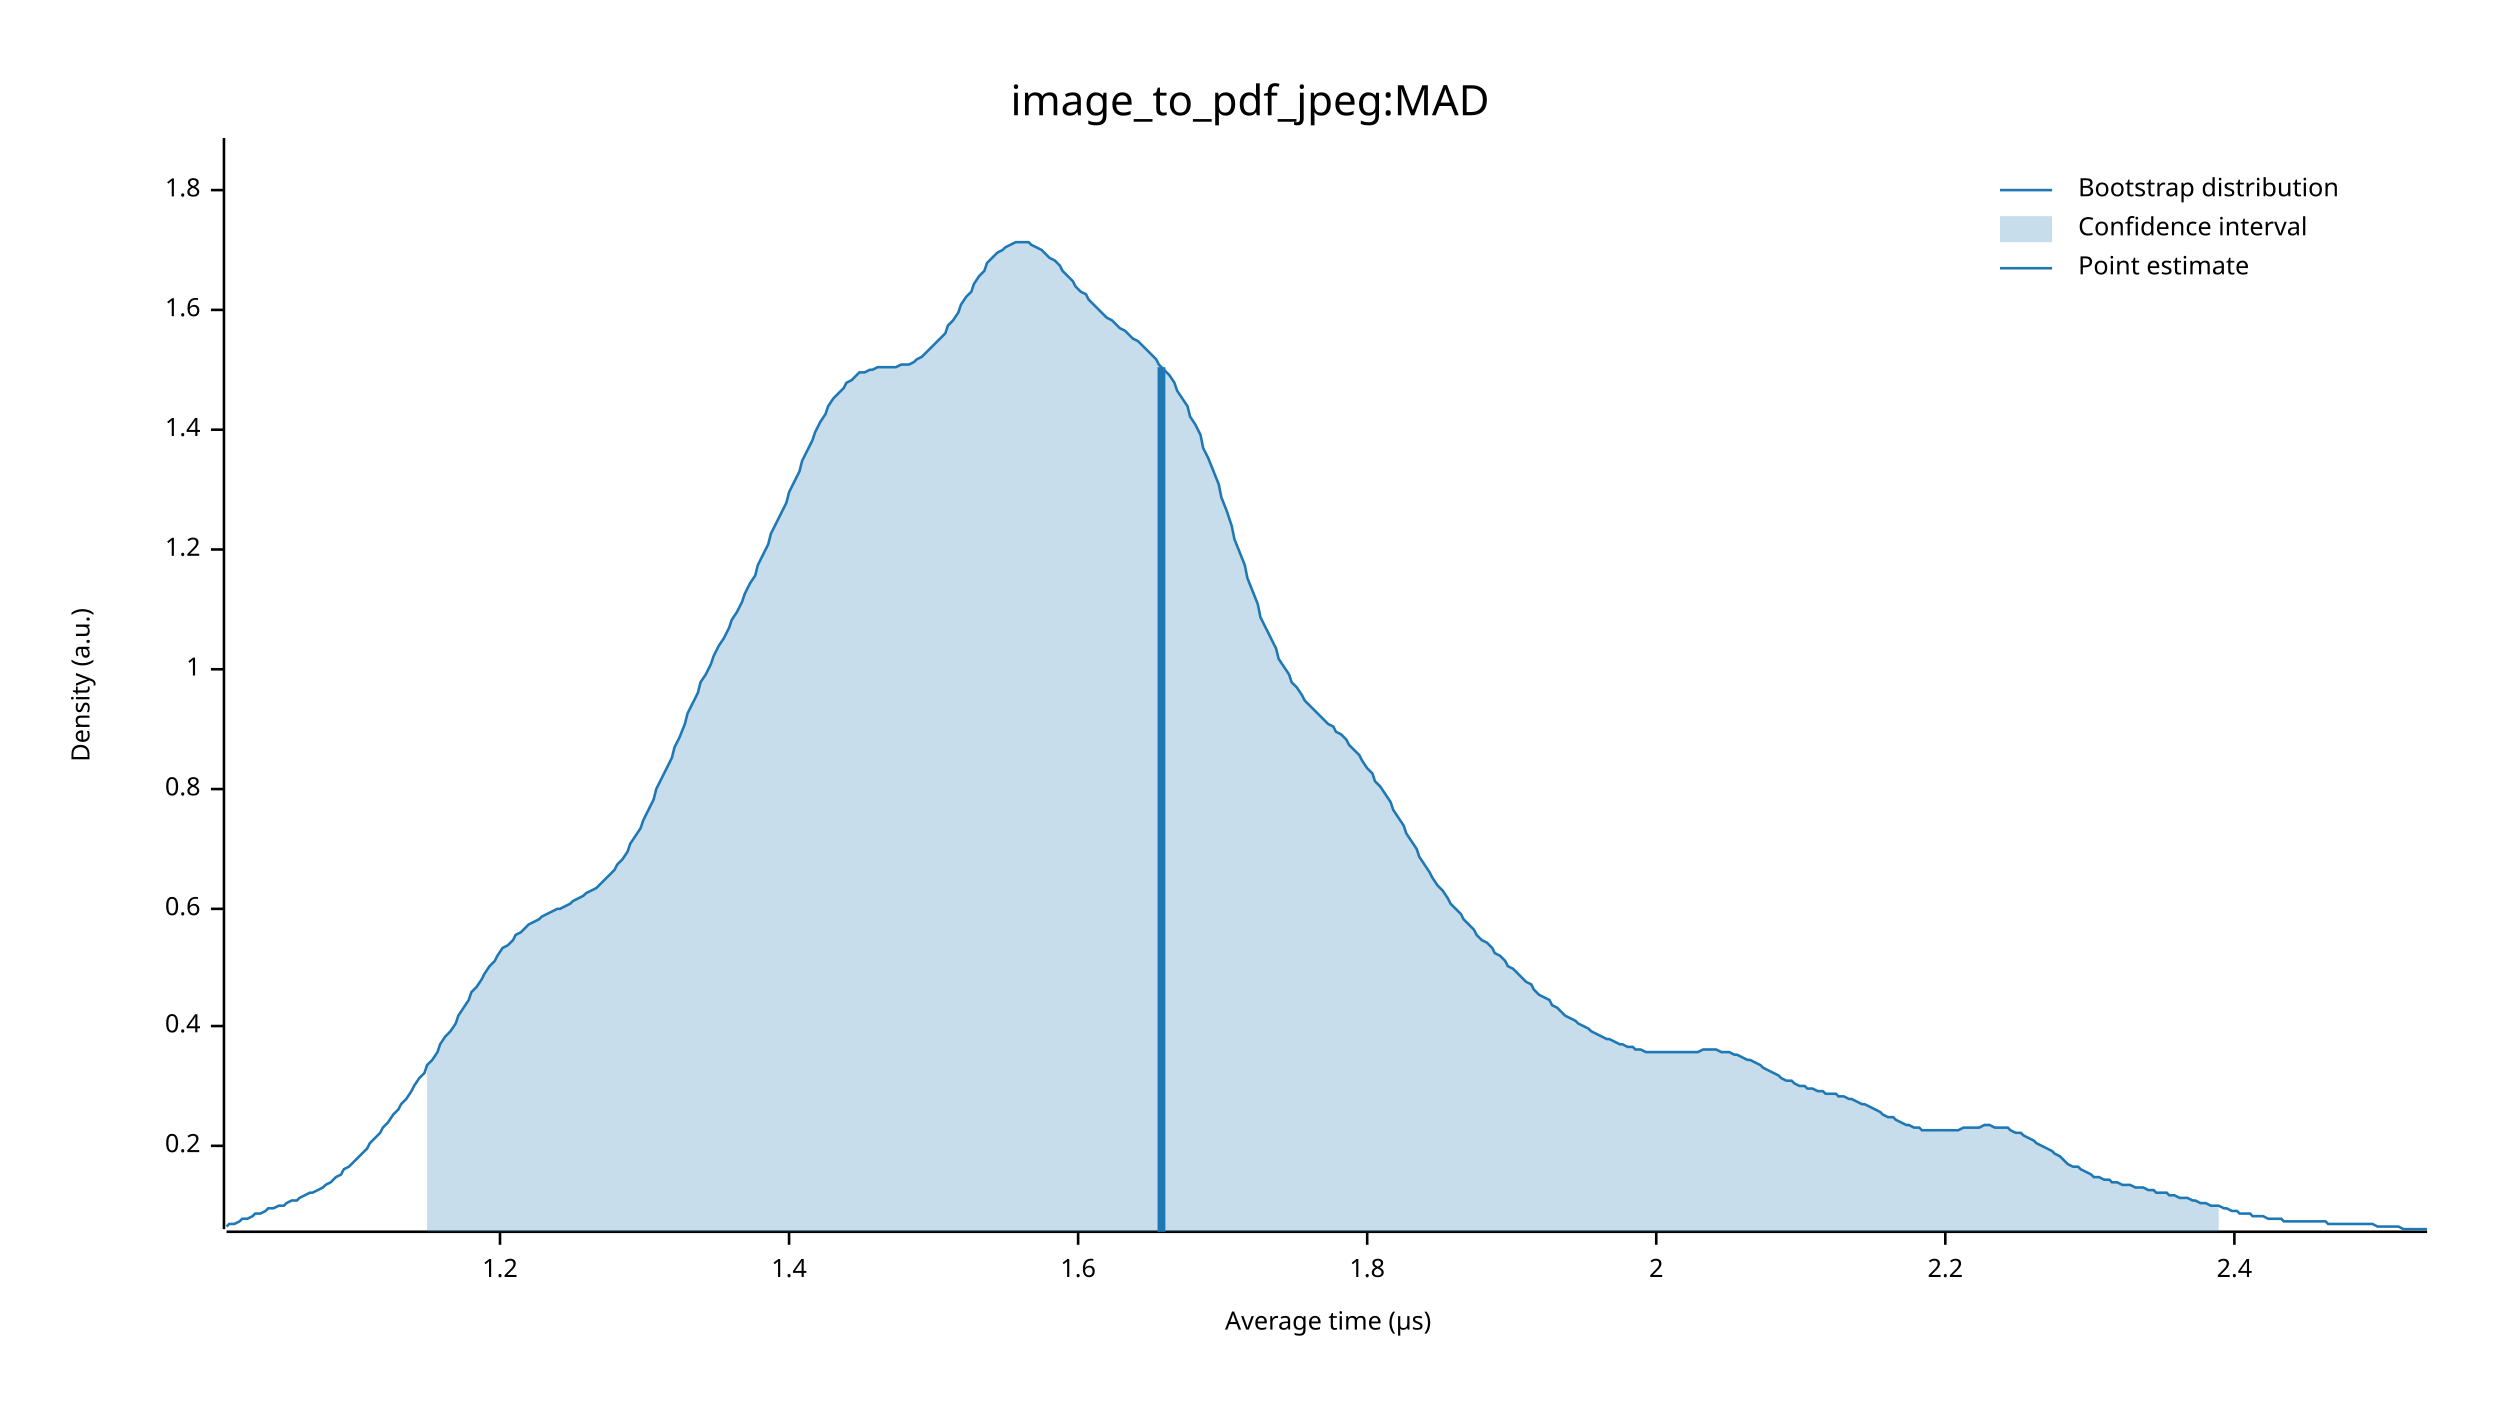
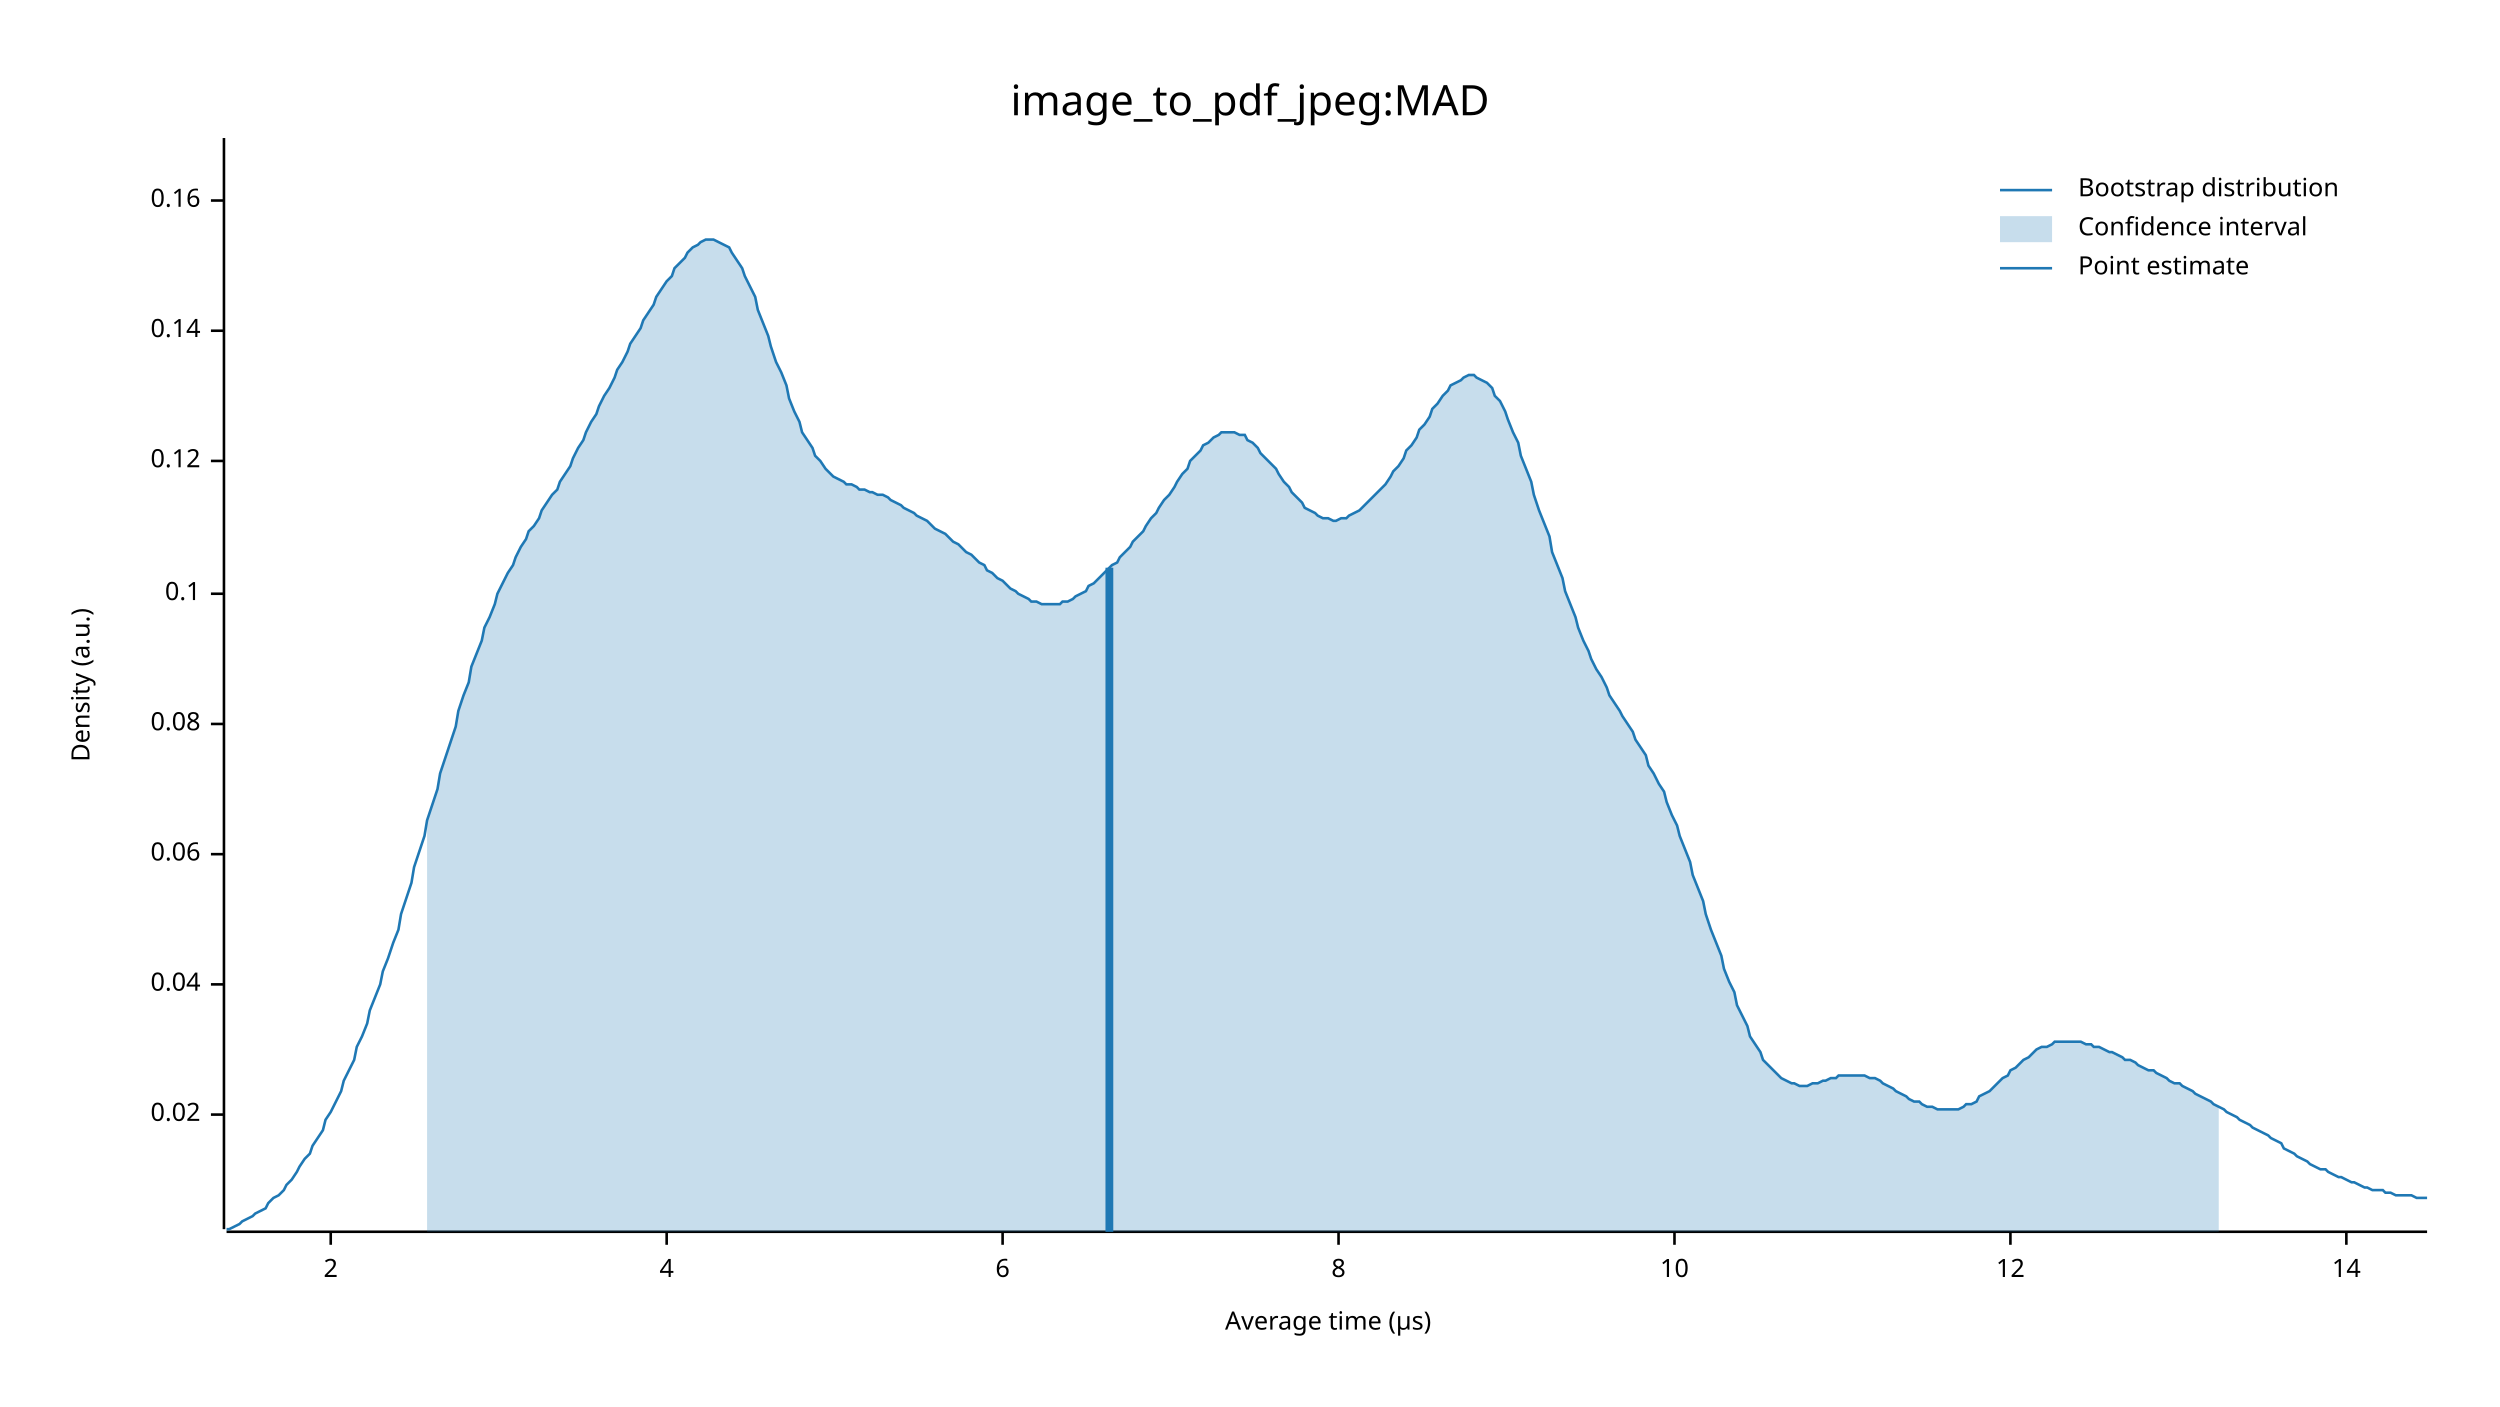
<svg xmlns="http://www.w3.org/2000/svg" width="960" height="540" viewBox="0 0 960 540">
  <text x="480" y="32" dy="0.76em" text-anchor="middle" font-family="sans-serif" font-size="16.129" opacity="1" fill="#000000">
image_to_pdf_jpeg:MAD
</text>
  <text x="27" y="263" dy="0.76em" text-anchor="middle" font-family="sans-serif" font-size="9.677" opacity="1" fill="#000000" transform="rotate(270, 27, 263)">
Density (a.u.)
</text>
  <text x="510" y="513" dy="-0.5ex" text-anchor="middle" font-family="sans-serif" font-size="9.677" opacity="1" fill="#000000">
Average time (µs)
</text>
  <polyline fill="none" opacity="1" stroke="#000000" stroke-width="1" points="86,53 86,472 " />
-   <text x="77" y="440" dy="0.5ex" text-anchor="end" font-family="sans-serif" font-size="9.677" opacity="1" fill="#000000">
- 0.2
+   <text x="77" y="428" dy="0.5ex" text-anchor="end" font-family="sans-serif" font-size="9.677" opacity="1" fill="#000000">
+ 0.02
</text>
-   <polyline fill="none" opacity="1" stroke="#000000" stroke-width="1" points="81,440 86,440 " />
-   <text x="77" y="394" dy="0.5ex" text-anchor="end" font-family="sans-serif" font-size="9.677" opacity="1" fill="#000000">
- 0.4
+   <polyline fill="none" opacity="1" stroke="#000000" stroke-width="1" points="81,428 86,428 " />
+   <text x="77" y="378" dy="0.5ex" text-anchor="end" font-family="sans-serif" font-size="9.677" opacity="1" fill="#000000">
+ 0.04
</text>
-   <polyline fill="none" opacity="1" stroke="#000000" stroke-width="1" points="81,394 86,394 " />
-   <text x="77" y="349" dy="0.5ex" text-anchor="end" font-family="sans-serif" font-size="9.677" opacity="1" fill="#000000">
- 0.6
+   <polyline fill="none" opacity="1" stroke="#000000" stroke-width="1" points="81,378 86,378 " />
+   <text x="77" y="328" dy="0.5ex" text-anchor="end" font-family="sans-serif" font-size="9.677" opacity="1" fill="#000000">
+ 0.06
</text>
-   <polyline fill="none" opacity="1" stroke="#000000" stroke-width="1" points="81,349 86,349 " />
-   <text x="77" y="303" dy="0.5ex" text-anchor="end" font-family="sans-serif" font-size="9.677" opacity="1" fill="#000000">
- 0.8
+   <polyline fill="none" opacity="1" stroke="#000000" stroke-width="1" points="81,328 86,328 " />
+   <text x="77" y="278" dy="0.5ex" text-anchor="end" font-family="sans-serif" font-size="9.677" opacity="1" fill="#000000">
+ 0.08
</text>
-   <polyline fill="none" opacity="1" stroke="#000000" stroke-width="1" points="81,303 86,303 " />
-   <text x="77" y="257" dy="0.5ex" text-anchor="end" font-family="sans-serif" font-size="9.677" opacity="1" fill="#000000">
- 1
+   <polyline fill="none" opacity="1" stroke="#000000" stroke-width="1" points="81,278 86,278 " />
+   <text x="77" y="228" dy="0.5ex" text-anchor="end" font-family="sans-serif" font-size="9.677" opacity="1" fill="#000000">
+ 0.1
</text>
-   <polyline fill="none" opacity="1" stroke="#000000" stroke-width="1" points="81,257 86,257 " />
-   <text x="77" y="211" dy="0.5ex" text-anchor="end" font-family="sans-serif" font-size="9.677" opacity="1" fill="#000000">
- 1.2
+   <polyline fill="none" opacity="1" stroke="#000000" stroke-width="1" points="81,228 86,228 " />
+   <text x="77" y="177" dy="0.5ex" text-anchor="end" font-family="sans-serif" font-size="9.677" opacity="1" fill="#000000">
+ 0.12
</text>
-   <polyline fill="none" opacity="1" stroke="#000000" stroke-width="1" points="81,211 86,211 " />
-   <text x="77" y="165" dy="0.5ex" text-anchor="end" font-family="sans-serif" font-size="9.677" opacity="1" fill="#000000">
- 1.4
+   <polyline fill="none" opacity="1" stroke="#000000" stroke-width="1" points="81,177 86,177 " />
+   <text x="77" y="127" dy="0.5ex" text-anchor="end" font-family="sans-serif" font-size="9.677" opacity="1" fill="#000000">
+ 0.14
</text>
-   <polyline fill="none" opacity="1" stroke="#000000" stroke-width="1" points="81,165 86,165 " />
-   <text x="77" y="119" dy="0.5ex" text-anchor="end" font-family="sans-serif" font-size="9.677" opacity="1" fill="#000000">
- 1.6
+   <polyline fill="none" opacity="1" stroke="#000000" stroke-width="1" points="81,127 86,127 " />
+   <text x="77" y="77" dy="0.5ex" text-anchor="end" font-family="sans-serif" font-size="9.677" opacity="1" fill="#000000">
+ 0.16
</text>
-   <polyline fill="none" opacity="1" stroke="#000000" stroke-width="1" points="81,119 86,119 " />
-   <text x="77" y="73" dy="0.5ex" text-anchor="end" font-family="sans-serif" font-size="9.677" opacity="1" fill="#000000">
- 1.8
- </text>
-   <polyline fill="none" opacity="1" stroke="#000000" stroke-width="1" points="81,73 86,73 " />
+   <polyline fill="none" opacity="1" stroke="#000000" stroke-width="1" points="81,77 86,77 " />
  <polyline fill="none" opacity="1" stroke="#000000" stroke-width="1" points="87,473 932,473 " />
-   <text x="192" y="483" dy="0.76em" text-anchor="middle" font-family="sans-serif" font-size="9.677" opacity="1" fill="#000000">
- 1.2
- </text>
-   <polyline fill="none" opacity="1" stroke="#000000" stroke-width="1" points="192,473 192,478 " />
-   <text x="303" y="483" dy="0.76em" text-anchor="middle" font-family="sans-serif" font-size="9.677" opacity="1" fill="#000000">
- 1.4
- </text>
-   <polyline fill="none" opacity="1" stroke="#000000" stroke-width="1" points="303,473 303,478 " />
-   <text x="414" y="483" dy="0.76em" text-anchor="middle" font-family="sans-serif" font-size="9.677" opacity="1" fill="#000000">
- 1.6
- </text>
-   <polyline fill="none" opacity="1" stroke="#000000" stroke-width="1" points="414,473 414,478 " />
-   <text x="525" y="483" dy="0.76em" text-anchor="middle" font-family="sans-serif" font-size="9.677" opacity="1" fill="#000000">
- 1.8
- </text>
-   <polyline fill="none" opacity="1" stroke="#000000" stroke-width="1" points="525,473 525,478 " />
-   <text x="636" y="483" dy="0.76em" text-anchor="middle" font-family="sans-serif" font-size="9.677" opacity="1" fill="#000000">
+   <text x="127" y="483" dy="0.76em" text-anchor="middle" font-family="sans-serif" font-size="9.677" opacity="1" fill="#000000">
2
</text>
-   <polyline fill="none" opacity="1" stroke="#000000" stroke-width="1" points="636,473 636,478 " />
-   <text x="747" y="483" dy="0.76em" text-anchor="middle" font-family="sans-serif" font-size="9.677" opacity="1" fill="#000000">
- 2.2
+   <polyline fill="none" opacity="1" stroke="#000000" stroke-width="1" points="127,473 127,478 " />
+   <text x="256" y="483" dy="0.76em" text-anchor="middle" font-family="sans-serif" font-size="9.677" opacity="1" fill="#000000">
+ 4
</text>
-   <polyline fill="none" opacity="1" stroke="#000000" stroke-width="1" points="747,473 747,478 " />
-   <text x="858" y="483" dy="0.76em" text-anchor="middle" font-family="sans-serif" font-size="9.677" opacity="1" fill="#000000">
- 2.4
+   <polyline fill="none" opacity="1" stroke="#000000" stroke-width="1" points="256,473 256,478 " />
+   <text x="385" y="483" dy="0.76em" text-anchor="middle" font-family="sans-serif" font-size="9.677" opacity="1" fill="#000000">
+ 6
</text>
-   <polyline fill="none" opacity="1" stroke="#000000" stroke-width="1" points="858,473 858,478 " />
-   <polyline fill="none" opacity="1" stroke="#1F78B4" stroke-width="1" points="87,471 88,470 90,470 92,469 93,468 95,468 97,467 98,466 100,466 102,465 103,464 105,464 107,463 109,463 110,462 112,461 114,461 115,460 117,459 119,458 120,458 122,457 124,456 125,455 127,454 129,452 131,451 132,449 134,448 136,446 137,445 139,443 141,441 142,439 144,437 146,435 147,433 149,431 151,428 153,426 154,424 156,422 158,419 159,417 161,414 163,412 164,409 166,407 168,404 169,401 171,398 173,396 175,393 176,390 178,387 180,384 181,381 183,379 185,376 186,374 188,371 190,369 191,367 193,364 195,363 197,361 198,359 200,358 202,356 203,355 205,354 207,353 208,352 210,351 212,350 214,349 215,349 217,348 219,347 220,346 222,345 224,344 225,343 227,342 229,341 230,340 232,338 234,336 236,334 237,332 239,330 241,327 242,324 244,321 246,318 247,315 249,311 251,307 252,303 254,299 256,295 258,291 259,287 261,283 263,278 264,274 266,270 268,266 269,262 271,259 273,255 274,252 276,248 278,245 280,241 281,238 283,235 285,231 286,228 288,224 290,221 291,217 293,213 295,209 296,205 298,201 300,197 302,193 303,189 305,185 307,181 308,177 310,173 312,169 313,166 315,162 317,159 318,156 320,153 322,151 324,149 325,147 327,146 329,144 330,143 332,143 334,142 335,142 337,141 339,141 341,141 342,141 344,141 346,140 347,140 349,140 351,139 352,138 354,137 356,135 357,134 359,132 361,130 363,128 364,125 366,123 368,120 369,117 371,114 373,112 374,109 376,106 378,104 379,101 381,99 383,97 385,96 386,95 388,94 390,93 391,93 393,93 395,93 396,94 398,95 400,96 401,97 403,99 405,100 407,102 408,104 410,106 412,108 413,110 415,112 417,113 418,115 420,117 422,119 423,120 425,122 427,123 429,125 430,126 432,127 434,129 435,130 437,131 439,133 440,134 442,136 444,138 445,140 447,142 449,144 451,147 452,150 454,153 456,156 457,160 459,163 461,167 462,172 464,176 466,181 468,186 469,191 471,196 473,202 474,207 476,212 478,217 479,222 481,227 483,232 484,237 486,241 488,245 490,249 491,253 493,256 495,259 496,262 498,264 500,267 501,269 503,271 505,273 506,274 508,276 510,278 512,279 513,281 515,282 517,284 518,286 520,288 522,290 523,292 525,295 527,297 528,300 530,302 532,305 534,308 535,311 537,314 539,317 540,320 542,323 544,326 545,329 547,332 549,335 550,337 552,340 554,342 556,345 557,347 559,349 561,351 562,353 564,355 566,357 567,359 569,361 571,362 573,364 574,366 576,367 578,369 579,371 581,372 583,374 584,375 586,377 588,378 589,380 591,382 593,383 595,384 596,386 598,387 600,389 601,390 603,391 605,392 606,393 608,394 610,395 611,396 613,397 615,398 617,399 618,399 620,400 622,401 623,401 625,402 627,402 628,403 630,403 632,404 633,404 635,404 637,404 639,404 640,404 642,404 644,404 645,404 647,404 649,404 650,404 652,404 654,403 655,403 657,403 659,403 661,404 662,404 664,404 666,405 667,405 669,406 671,407 672,407 674,408 676,409 677,410 679,411 681,412 683,413 684,414 686,415 688,415 689,416 691,417 693,417 694,418 696,418 698,419 700,419 701,420 703,420 705,420 706,421 708,421 710,422 711,422 713,423 715,424 716,424 718,425 720,426 722,427 723,428 725,429 727,429 728,430 730,431 732,432 733,432 735,433 737,433 738,434 740,434 742,434 744,434 745,434 747,434 749,434 750,434 752,434 754,433 755,433 757,433 759,433 760,433 762,432 764,432 766,433 767,433 769,433 771,433 772,434 774,435 776,435 777,436 779,437 781,438 782,439 784,440 786,441 788,442 789,443 791,444 793,446 794,447 796,448 798,448 799,449 801,450 803,451 804,452 806,452 808,453 810,453 811,454 813,454 815,455 816,455 818,455 820,456 821,456 823,456 825,457 827,457 828,458 830,458 832,458 833,459 835,459 837,460 838,460 840,460 842,461 843,461 845,462 847,462 849,463 850,463 852,463 854,464 855,464 857,465 859,465 860,466 862,466 864,466 865,467 867,467 869,467 871,468 872,468 874,468 876,468 877,469 879,469 881,469 882,469 884,469 886,469 887,469 889,469 891,469 893,469 894,470 896,470 898,470 899,470 901,470 903,470 904,470 906,470 908,470 909,470 911,470 913,471 915,471 916,471 918,471 920,471 921,471 923,472 925,472 926,472 928,472 930,472 932,472 " />
-   <polygon opacity="0.25" fill="#1F78B4" points="164,409 166,407 168,404 169,401 171,398 173,396 175,393 176,390 178,387 180,384 181,381 183,379 185,376 186,374 188,371 190,369 191,367 193,364 195,363 197,361 198,359 200,358 202,356 203,355 205,354 207,353 208,352 210,351 212,350 214,349 215,349 217,348 219,347 220,346 222,345 224,344 225,343 227,342 229,341 230,340 232,338 234,336 236,334 237,332 239,330 241,327 242,324 244,321 246,318 247,315 249,311 251,307 252,303 254,299 256,295 258,291 259,287 261,283 263,278 264,274 266,270 268,266 269,262 271,259 273,255 274,252 276,248 278,245 280,241 281,238 283,235 285,231 286,228 288,224 290,221 291,217 293,213 295,209 296,205 298,201 300,197 302,193 303,189 305,185 307,181 308,177 310,173 312,169 313,166 315,162 317,159 318,156 320,153 322,151 324,149 325,147 327,146 329,144 330,143 332,143 334,142 335,142 337,141 339,141 341,141 342,141 344,141 346,140 347,140 349,140 351,139 352,138 354,137 356,135 357,134 359,132 361,130 363,128 364,125 366,123 368,120 369,117 371,114 373,112 374,109 376,106 378,104 379,101 381,99 383,97 385,96 386,95 388,94 390,93 391,93 393,93 395,93 396,94 398,95 400,96 401,97 403,99 405,100 407,102 408,104 410,106 412,108 413,110 415,112 417,113 418,115 420,117 422,119 423,120 425,122 427,123 429,125 430,126 432,127 434,129 435,130 437,131 439,133 440,134 442,136 444,138 445,140 447,142 449,144 451,147 452,150 454,153 456,156 457,160 459,163 461,167 462,172 464,176 466,181 468,186 469,191 471,196 473,202 474,207 476,212 478,217 479,222 481,227 483,232 484,237 486,241 488,245 490,249 491,253 493,256 495,259 496,262 498,264 500,267 501,269 503,271 505,273 506,274 508,276 510,278 512,279 513,281 515,282 517,284 518,286 520,288 522,290 523,292 525,295 527,297 528,300 530,302 532,305 534,308 535,311 537,314 539,317 540,320 542,323 544,326 545,329 547,332 549,335 550,337 552,340 554,342 556,345 557,347 559,349 561,351 562,353 564,355 566,357 567,359 569,361 571,362 573,364 574,366 576,367 578,369 579,371 581,372 583,374 584,375 586,377 588,378 589,380 591,382 593,383 595,384 596,386 598,387 600,389 601,390 603,391 605,392 606,393 608,394 610,395 611,396 613,397 615,398 617,399 618,399 620,400 622,401 623,401 625,402 627,402 628,403 630,403 632,404 633,404 635,404 637,404 639,404 640,404 642,404 644,404 645,404 647,404 649,404 650,404 652,404 654,403 655,403 657,403 659,403 661,404 662,404 664,404 666,405 667,405 669,406 671,407 672,407 674,408 676,409 677,410 679,411 681,412 683,413 684,414 686,415 688,415 689,416 691,417 693,417 694,418 696,418 698,419 700,419 701,420 703,420 705,420 706,421 708,421 710,422 711,422 713,423 715,424 716,424 718,425 720,426 722,427 723,428 725,429 727,429 728,430 730,431 732,432 733,432 735,433 737,433 738,434 740,434 742,434 744,434 745,434 747,434 749,434 750,434 752,434 754,433 755,433 757,433 759,433 760,433 762,432 764,432 766,433 767,433 769,433 771,433 772,434 774,435 776,435 777,436 779,437 781,438 782,439 784,440 786,441 788,442 789,443 791,444 793,446 794,447 796,448 798,448 799,449 801,450 803,451 804,452 806,452 808,453 810,453 811,454 813,454 815,455 816,455 818,455 820,456 821,456 823,456 825,457 827,457 828,458 830,458 832,458 833,459 835,459 837,460 838,460 840,460 842,461 843,461 845,462 847,462 849,463 850,463 852,463 852,473 164,473 " />
-   <polyline fill="none" opacity="1" stroke="#1F78B4" stroke-width="3" points="446,473 446,141 " />
+   <polyline fill="none" opacity="1" stroke="#000000" stroke-width="1" points="385,473 385,478 " />
+   <text x="514" y="483" dy="0.76em" text-anchor="middle" font-family="sans-serif" font-size="9.677" opacity="1" fill="#000000">
+ 8
+ </text>
+   <polyline fill="none" opacity="1" stroke="#000000" stroke-width="1" points="514,473 514,478 " />
+   <text x="643" y="483" dy="0.76em" text-anchor="middle" font-family="sans-serif" font-size="9.677" opacity="1" fill="#000000">
+ 10
+ </text>
+   <polyline fill="none" opacity="1" stroke="#000000" stroke-width="1" points="643,473 643,478 " />
+   <text x="772" y="483" dy="0.76em" text-anchor="middle" font-family="sans-serif" font-size="9.677" opacity="1" fill="#000000">
+ 12
+ </text>
+   <polyline fill="none" opacity="1" stroke="#000000" stroke-width="1" points="772,473 772,478 " />
+   <text x="901" y="483" dy="0.76em" text-anchor="middle" font-family="sans-serif" font-size="9.677" opacity="1" fill="#000000">
+ 14
+ </text>
+   <polyline fill="none" opacity="1" stroke="#000000" stroke-width="1" points="901,473 901,478 " />
+   <polyline fill="none" opacity="1" stroke="#1F78B4" stroke-width="1" points="87,472 88,472 90,471 92,470 93,469 95,468 97,467 98,466 100,465 102,464 103,462 105,460 107,459 109,457 110,455 112,453 114,450 115,448 117,445 119,443 120,440 122,437 124,434 125,430 127,427 129,423 131,419 132,415 134,411 136,407 137,402 139,398 141,393 142,388 144,383 146,378 147,373 149,368 151,362 153,357 154,351 156,345 158,339 159,333 161,327 163,321 164,315 166,309 168,303 169,297 171,291 173,285 175,279 176,273 178,267 180,262 181,256 183,251 185,246 186,241 188,237 190,232 191,228 193,224 195,220 197,217 198,214 200,210 202,207 203,204 205,202 207,199 208,196 210,193 212,190 214,188 215,185 217,182 219,179 220,176 222,172 224,169 225,166 227,162 229,159 230,156 232,152 234,149 236,145 237,142 239,139 241,135 242,132 244,129 246,126 247,123 249,120 251,117 252,114 254,111 256,108 258,106 259,103 261,101 263,99 264,97 266,95 268,94 269,93 271,92 273,92 274,92 276,93 278,94 280,95 281,97 283,100 285,103 286,106 288,110 290,114 291,119 293,124 295,129 296,133 298,139 300,143 302,148 303,153 305,158 307,162 308,166 310,169 312,172 313,175 315,177 317,180 318,181 320,183 322,184 324,185 325,186 327,186 329,187 330,188 332,188 334,189 335,189 337,190 339,190 341,191 342,192 344,193 346,194 347,195 349,196 351,197 352,198 354,199 356,200 357,201 359,203 361,204 363,205 364,206 366,208 368,209 369,210 371,212 373,213 374,214 376,216 378,217 379,219 381,220 383,222 385,223 386,224 388,226 390,227 391,228 393,229 395,230 396,231 398,231 400,232 401,232 403,232 405,232 407,232 408,231 410,231 412,230 413,229 415,228 417,227 418,225 420,224 422,222 423,221 425,219 427,217 429,216 430,214 432,212 434,210 435,208 437,206 439,204 440,202 442,199 444,197 445,195 447,192 449,190 451,187 452,185 454,182 456,180 457,177 459,175 461,173 462,171 464,170 466,168 468,167 469,166 471,166 473,166 474,166 476,167 478,167 479,169 481,170 483,172 484,174 486,176 488,178 490,180 491,182 493,185 495,187 496,189 498,191 500,193 501,195 503,196 505,197 506,198 508,199 510,199 512,200 513,200 515,199 517,199 518,198 520,197 522,196 523,195 525,193 527,191 528,190 530,188 532,186 534,183 535,181 537,179 539,176 540,173 542,171 544,168 545,165 547,163 549,160 550,157 552,155 554,152 556,150 557,148 559,147 561,146 562,145 564,144 566,144 567,145 569,146 571,147 573,149 574,152 576,154 578,158 579,161 581,166 583,170 584,175 586,180 588,185 589,190 591,196 593,201 595,206 596,212 598,217 600,222 601,227 603,232 605,237 606,241 608,246 610,250 611,253 613,257 615,260 617,264 618,267 620,270 622,273 623,275 625,278 627,281 628,284 630,287 632,290 633,294 635,297 637,301 639,304 640,308 642,313 644,317 645,321 647,326 649,331 650,336 652,341 654,346 655,351 657,357 659,362 661,367 662,372 664,377 666,381 667,386 669,390 671,394 672,398 674,401 676,404 677,407 679,409 681,411 683,413 684,414 686,415 688,416 689,416 691,417 693,417 694,417 696,416 698,416 700,415 701,415 703,414 705,414 706,413 708,413 710,413 711,413 713,413 715,413 716,413 718,414 720,414 722,415 723,416 725,417 727,418 728,419 730,420 732,421 733,422 735,423 737,423 738,424 740,425 742,425 744,426 745,426 747,426 749,426 750,426 752,426 754,425 755,424 757,424 759,423 760,421 762,420 764,419 766,417 767,416 769,414 771,413 772,411 774,410 776,408 777,407 779,406 781,404 782,403 784,402 786,402 788,401 789,400 791,400 793,400 794,400 796,400 798,400 799,400 801,401 803,401 804,402 806,402 808,403 810,404 811,404 813,405 815,406 816,407 818,407 820,408 821,409 823,410 825,411 827,411 828,412 830,413 832,414 833,415 835,416 837,416 838,417 840,418 842,419 843,420 845,421 847,422 849,423 850,424 852,425 854,426 855,427 857,428 859,429 860,430 862,431 864,432 865,433 867,434 869,435 871,436 872,437 874,438 876,439 877,441 879,442 881,443 882,444 884,445 886,446 887,447 889,448 891,449 893,449 894,450 896,451 898,452 899,452 901,453 903,454 904,454 906,455 908,456 909,456 911,457 913,457 915,457 916,458 918,458 920,459 921,459 923,459 925,459 926,459 928,460 930,460 932,460 " />
+   <polygon opacity="0.25" fill="#1F78B4" points="164,315 166,309 168,303 169,297 171,291 173,285 175,279 176,273 178,267 180,262 181,256 183,251 185,246 186,241 188,237 190,232 191,228 193,224 195,220 197,217 198,214 200,210 202,207 203,204 205,202 207,199 208,196 210,193 212,190 214,188 215,185 217,182 219,179 220,176 222,172 224,169 225,166 227,162 229,159 230,156 232,152 234,149 236,145 237,142 239,139 241,135 242,132 244,129 246,126 247,123 249,120 251,117 252,114 254,111 256,108 258,106 259,103 261,101 263,99 264,97 266,95 268,94 269,93 271,92 273,92 274,92 276,93 278,94 280,95 281,97 283,100 285,103 286,106 288,110 290,114 291,119 293,124 295,129 296,133 298,139 300,143 302,148 303,153 305,158 307,162 308,166 310,169 312,172 313,175 315,177 317,180 318,181 320,183 322,184 324,185 325,186 327,186 329,187 330,188 332,188 334,189 335,189 337,190 339,190 341,191 342,192 344,193 346,194 347,195 349,196 351,197 352,198 354,199 356,200 357,201 359,203 361,204 363,205 364,206 366,208 368,209 369,210 371,212 373,213 374,214 376,216 378,217 379,219 381,220 383,222 385,223 386,224 388,226 390,227 391,228 393,229 395,230 396,231 398,231 400,232 401,232 403,232 405,232 407,232 408,231 410,231 412,230 413,229 415,228 417,227 418,225 420,224 422,222 423,221 425,219 427,217 429,216 430,214 432,212 434,210 435,208 437,206 439,204 440,202 442,199 444,197 445,195 447,192 449,190 451,187 452,185 454,182 456,180 457,177 459,175 461,173 462,171 464,170 466,168 468,167 469,166 471,166 473,166 474,166 476,167 478,167 479,169 481,170 483,172 484,174 486,176 488,178 490,180 491,182 493,185 495,187 496,189 498,191 500,193 501,195 503,196 505,197 506,198 508,199 510,199 512,200 513,200 515,199 517,199 518,198 520,197 522,196 523,195 525,193 527,191 528,190 530,188 532,186 534,183 535,181 537,179 539,176 540,173 542,171 544,168 545,165 547,163 549,160 550,157 552,155 554,152 556,150 557,148 559,147 561,146 562,145 564,144 566,144 567,145 569,146 571,147 573,149 574,152 576,154 578,158 579,161 581,166 583,170 584,175 586,180 588,185 589,190 591,196 593,201 595,206 596,212 598,217 600,222 601,227 603,232 605,237 606,241 608,246 610,250 611,253 613,257 615,260 617,264 618,267 620,270 622,273 623,275 625,278 627,281 628,284 630,287 632,290 633,294 635,297 637,301 639,304 640,308 642,313 644,317 645,321 647,326 649,331 650,336 652,341 654,346 655,351 657,357 659,362 661,367 662,372 664,377 666,381 667,386 669,390 671,394 672,398 674,401 676,404 677,407 679,409 681,411 683,413 684,414 686,415 688,416 689,416 691,417 693,417 694,417 696,416 698,416 700,415 701,415 703,414 705,414 706,413 708,413 710,413 711,413 713,413 715,413 716,413 718,414 720,414 722,415 723,416 725,417 727,418 728,419 730,420 732,421 733,422 735,423 737,423 738,424 740,425 742,425 744,426 745,426 747,426 749,426 750,426 752,426 754,425 755,424 757,424 759,423 760,421 762,420 764,419 766,417 767,416 769,414 771,413 772,411 774,410 776,408 777,407 779,406 781,404 782,403 784,402 786,402 788,401 789,400 791,400 793,400 794,400 796,400 798,400 799,400 801,401 803,401 804,402 806,402 808,403 810,404 811,404 813,405 815,406 816,407 818,407 820,408 821,409 823,410 825,411 827,411 828,412 830,413 832,414 833,415 835,416 837,416 838,417 840,418 842,419 843,420 845,421 847,422 849,423 850,424 852,425 852,473 164,473 " />
+   <polyline fill="none" opacity="1" stroke="#1F78B4" stroke-width="3" points="426,473 426,218 " />
  <text x="798" y="68" dy="0.76em" text-anchor="start" font-family="sans-serif" font-size="9.677" opacity="1" fill="#000000">
Bootstrap distribution
</text>
  <text x="798" y="83" dy="0.76em" text-anchor="start" font-family="sans-serif" font-size="9.677" opacity="1" fill="#000000">
Confidence interval
</text>
  <text x="798" y="98" dy="0.76em" text-anchor="start" font-family="sans-serif" font-size="9.677" opacity="1" fill="#000000">
Point estimate
</text>
  <polyline fill="none" opacity="1" stroke="#1F78B4" stroke-width="1" points="768,73 788,73 " />
  <rect x="768" y="83" width="20" height="10" opacity="0.25" fill="#1F78B4" stroke="none" />
  <polyline fill="none" opacity="1" stroke="#1F78B4" stroke-width="1" points="768,103 788,103 " />
</svg>
